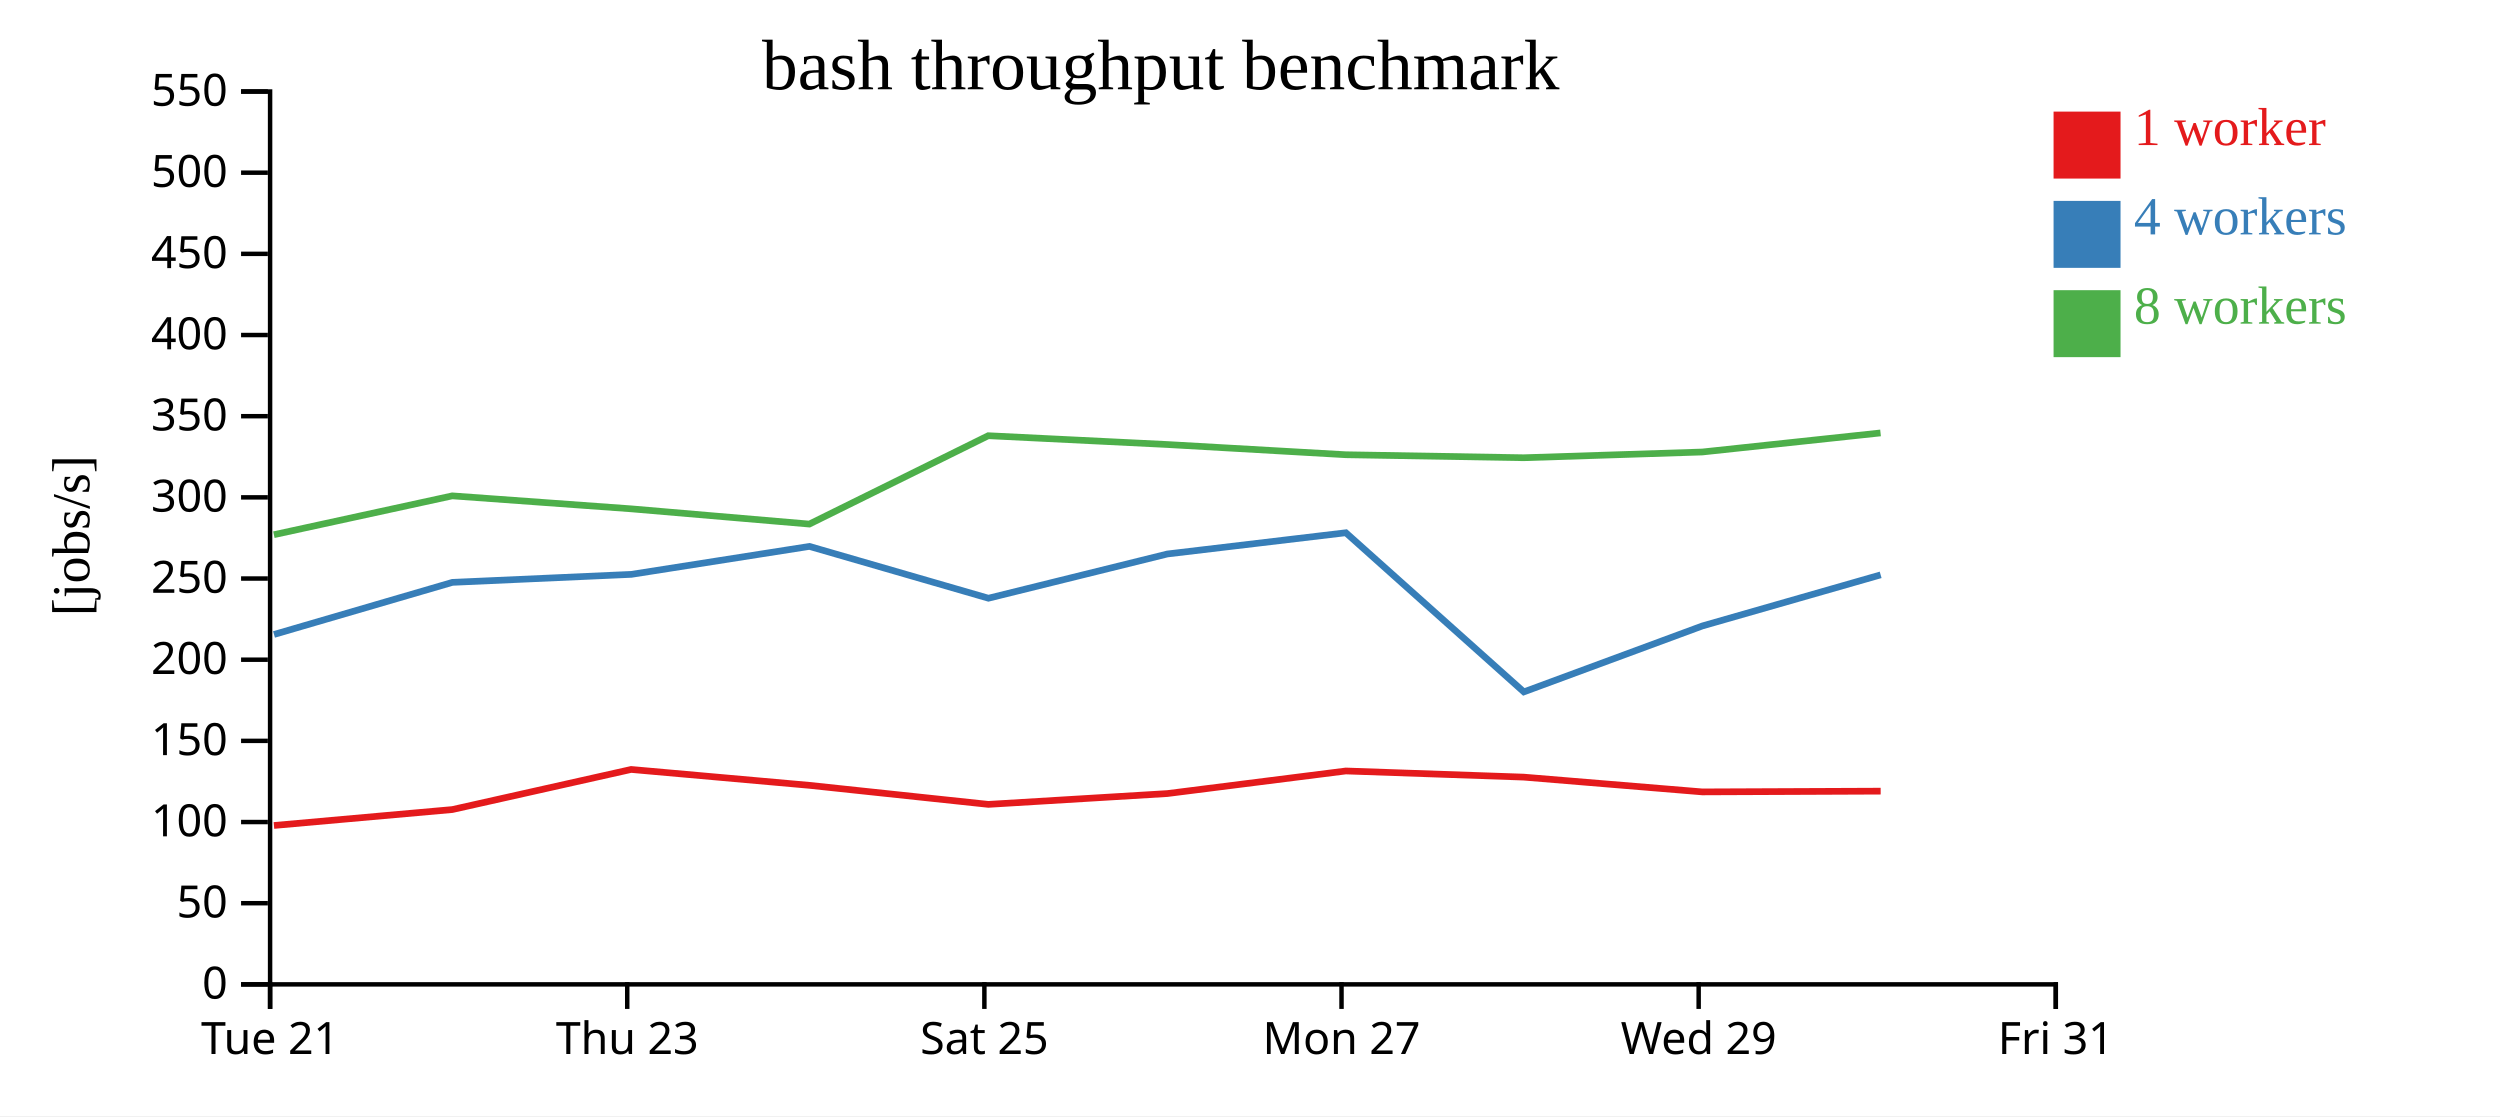
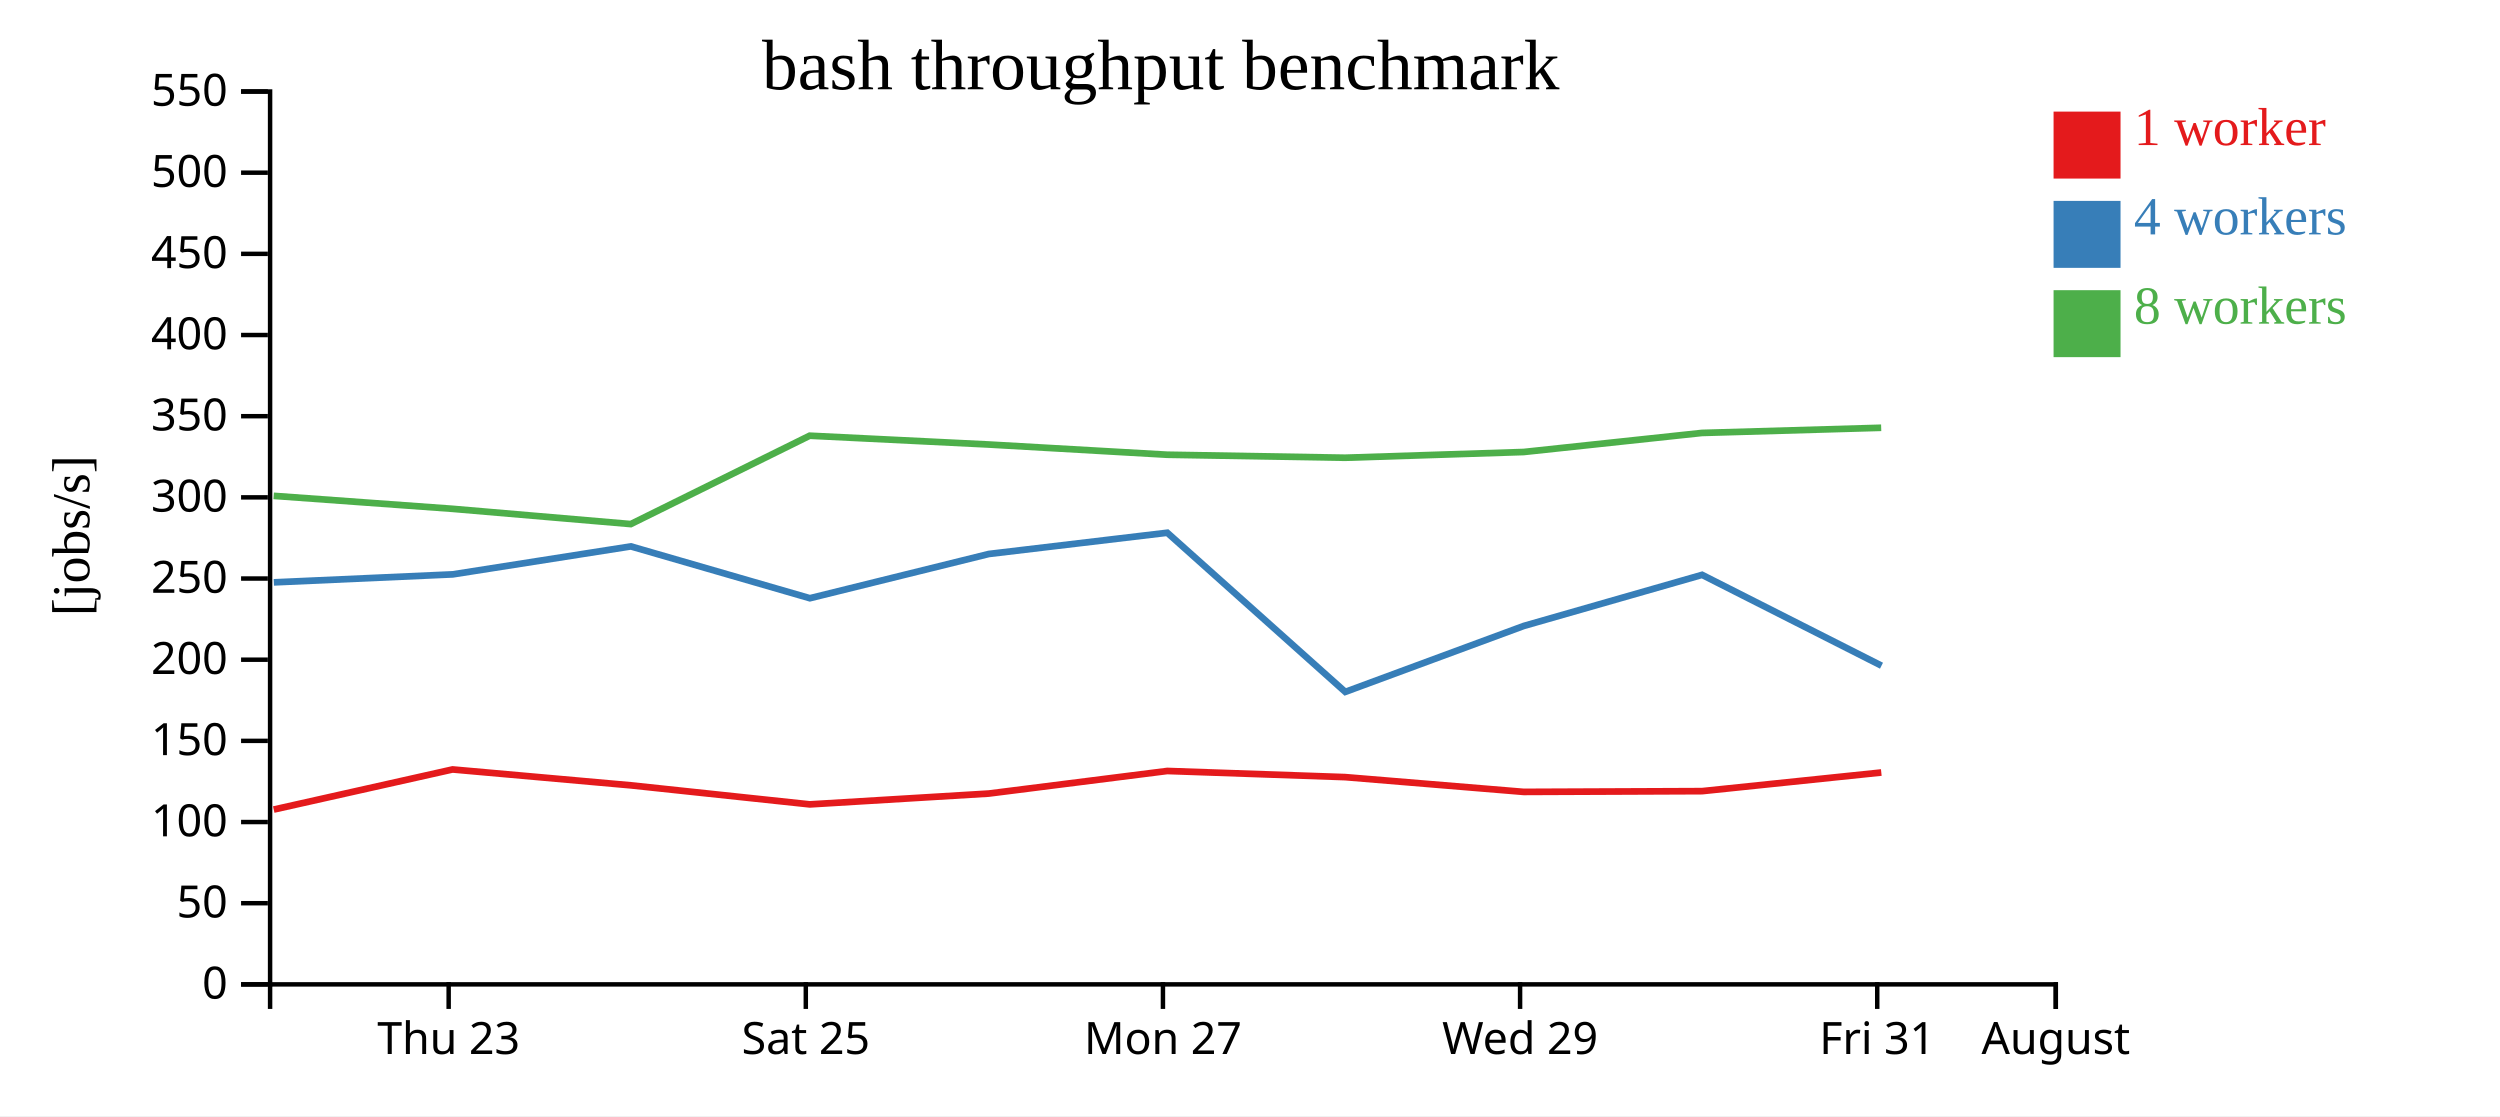
<svg xmlns="http://www.w3.org/2000/svg" width="560" height="250">
  <rect width="100%" height="100%" fill="white" />
  <g transform="translate(60,20)">
    <g transform="translate(0,200)" fill="none" font-size="10" font-family="sans-serif" text-anchor="middle">
      <path class="domain" stroke="currentColor" d="M0.5,6V0.5H400.5V6" />
-       <g class="tick" opacity="1" transform="translate(0.5,0)">
-         <line stroke="currentColor" y2="6" />
-         <text fill="currentColor" y="9" dy="0.71em">Tue 21</text>
-       </g>
-       <g class="tick" opacity="1" transform="translate(80.5,0)">
+       <g class="tick" opacity="1" transform="translate(40.5,0)">
        <line stroke="currentColor" y2="6" />
        <text fill="currentColor" y="9" dy="0.71em">Thu 23</text>
      </g>
-       <g class="tick" opacity="1" transform="translate(160.5,0)">
+       <g class="tick" opacity="1" transform="translate(120.5,0)">
        <line stroke="currentColor" y2="6" />
        <text fill="currentColor" y="9" dy="0.71em">Sat 25</text>
      </g>
-       <g class="tick" opacity="1" transform="translate(240.5,0)">
+       <g class="tick" opacity="1" transform="translate(200.5,0)">
        <line stroke="currentColor" y2="6" />
        <text fill="currentColor" y="9" dy="0.71em">Mon 27</text>
      </g>
-       <g class="tick" opacity="1" transform="translate(320.5,0)">
+       <g class="tick" opacity="1" transform="translate(280.5,0)">
        <line stroke="currentColor" y2="6" />
        <text fill="currentColor" y="9" dy="0.71em">Wed 29</text>
      </g>
+       <g class="tick" opacity="1" transform="translate(360.5,0)">
+         <line stroke="currentColor" y2="6" />
+         <text fill="currentColor" y="9" dy="0.71em">Fri 31</text>
+       </g>
      <g class="tick" opacity="1" transform="translate(400.5,0)">
        <line stroke="currentColor" y2="6" />
-         <text fill="currentColor" y="9" dy="0.71em">Fri 31</text>
+         <text fill="currentColor" y="9" dy="0.71em">August</text>
      </g>
    </g>
    <g fill="none" font-size="10" font-family="sans-serif" text-anchor="end">
      <path class="domain" stroke="currentColor" d="M-6,200.5H0.5V0.5H-6" />
      <g class="tick" opacity="1" transform="translate(0,200.5)">
        <line stroke="currentColor" x2="-6" />
        <text fill="currentColor" x="-9" dy="0.32em">0</text>
      </g>
      <g class="tick" opacity="1" transform="translate(0,182.3182)">
        <line stroke="currentColor" x2="-6" />
        <text fill="currentColor" x="-9" dy="0.32em">50</text>
      </g>
      <g class="tick" opacity="1" transform="translate(0,164.1364)">
        <line stroke="currentColor" x2="-6" />
        <text fill="currentColor" x="-9" dy="0.32em">100</text>
      </g>
      <g class="tick" opacity="1" transform="translate(0,145.9545)">
        <line stroke="currentColor" x2="-6" />
        <text fill="currentColor" x="-9" dy="0.32em">150</text>
      </g>
      <g class="tick" opacity="1" transform="translate(0,127.7727)">
        <line stroke="currentColor" x2="-6" />
        <text fill="currentColor" x="-9" dy="0.32em">200</text>
      </g>
      <g class="tick" opacity="1" transform="translate(0,109.5909)">
        <line stroke="currentColor" x2="-6" />
        <text fill="currentColor" x="-9" dy="0.32em">250</text>
      </g>
      <g class="tick" opacity="1" transform="translate(0,91.40909)">
        <line stroke="currentColor" x2="-6" />
        <text fill="currentColor" x="-9" dy="0.32em">300</text>
      </g>
      <g class="tick" opacity="1" transform="translate(0,73.22727)">
        <line stroke="currentColor" x2="-6" />
        <text fill="currentColor" x="-9" dy="0.32em">350</text>
      </g>
      <g class="tick" opacity="1" transform="translate(0,55.04545)">
        <line stroke="currentColor" x2="-6" />
        <text fill="currentColor" x="-9" dy="0.32em">400</text>
      </g>
      <g class="tick" opacity="1" transform="translate(0,36.86364)">
        <line stroke="currentColor" x2="-6" />
        <text fill="currentColor" x="-9" dy="0.32em">450</text>
      </g>
      <g class="tick" opacity="1" transform="translate(0,18.68182)">
        <line stroke="currentColor" x2="-6" />
        <text fill="currentColor" x="-9" dy="0.32em">500</text>
      </g>
      <g class="tick" opacity="1" transform="translate(0,0.5)">
        <line stroke="currentColor" x2="-6" />
        <text fill="currentColor" x="-9" dy="0.32em">550</text>
      </g>
    </g>
    <text text-anchor="middle" style="font-size: 12px" transform="rotate(-90)" y="-40" x="-100">[jobs/s]</text>
    <text text-anchor="middle" style="font-size: 16px" y="0" x="200">bash throughput benchmark</text>
-     <path class="line" fill="none" stroke="#e41a1c" stroke-width="1.5" d="M1.359,164.907L41.315,161.34L81.375,152.357L121.299,155.915L161.396,160.182L201.492,157.756L241.469,152.698L281.303,154.075L321.314,157.385L361.269,157.217" />
-     <path class="line" fill="none" stroke="#377eb8" stroke-width="1.5" d="M1.379,122.12L41.336,110.449L81.418,108.657L121.314,102.393L161.409,114.003L201.485,104.092L241.472,99.335L281.34,134.984L321.332,120.211L361.266,108.768" />
-     <path class="line" fill="none" stroke="#4daf4a" stroke-width="1.5" d="M1.348,99.774L41.302,91.072L81.378,93.978L121.293,97.394L161.368,77.598L201.46,79.571L241.449,81.86L281.289,82.534L321.3,81.249L361.241,76.977" />
+     <path class="line" fill="none" stroke="#e41a1c" stroke-width="1.5" d="M1.315,161.34L41.375,152.357L81.299,155.915L121.396,160.182L161.492,157.756L201.469,152.698L241.303,154.075L281.314,157.385L321.269,157.217L361.412,153.04" />
+     <path class="line" fill="none" stroke="#377eb8" stroke-width="1.5" d="M1.336,110.449L41.418,108.657L81.314,102.393L121.409,114.003L161.485,104.092L201.472,99.335L241.34,134.984L281.332,120.211L321.266,108.768L361.455,129.116" />
+     <path class="line" fill="none" stroke="#4daf4a" stroke-width="1.5" d="M1.302,91.072L41.378,93.978L81.293,97.394L121.368,77.598L161.46,79.571L201.449,81.86L241.289,82.534L281.3,81.249L321.241,76.977L361.387,75.821" />
    <rect class="dot" x="400" y="5" width="15" height="15" style="fill: #e41a1c;" />
    <rect class="dot" x="400" y="25" width="15" height="15" style="fill: #377eb8;" />
    <rect class="dot" x="400" y="45" width="15" height="15" style="fill: #4daf4a;" />
    <text class="label" x="418" y="12.5" style="fill: #e41a1c; alignment-baseline: middle;" text-anchor="left">1 worker</text>
    <text class="label" x="418" y="32.5" style="fill: #377eb8; alignment-baseline: middle;" text-anchor="left">4 workers</text>
    <text class="label" x="418" y="52.5" style="fill: #4daf4a; alignment-baseline: middle;" text-anchor="left">8 workers</text>
  </g>
</svg>
